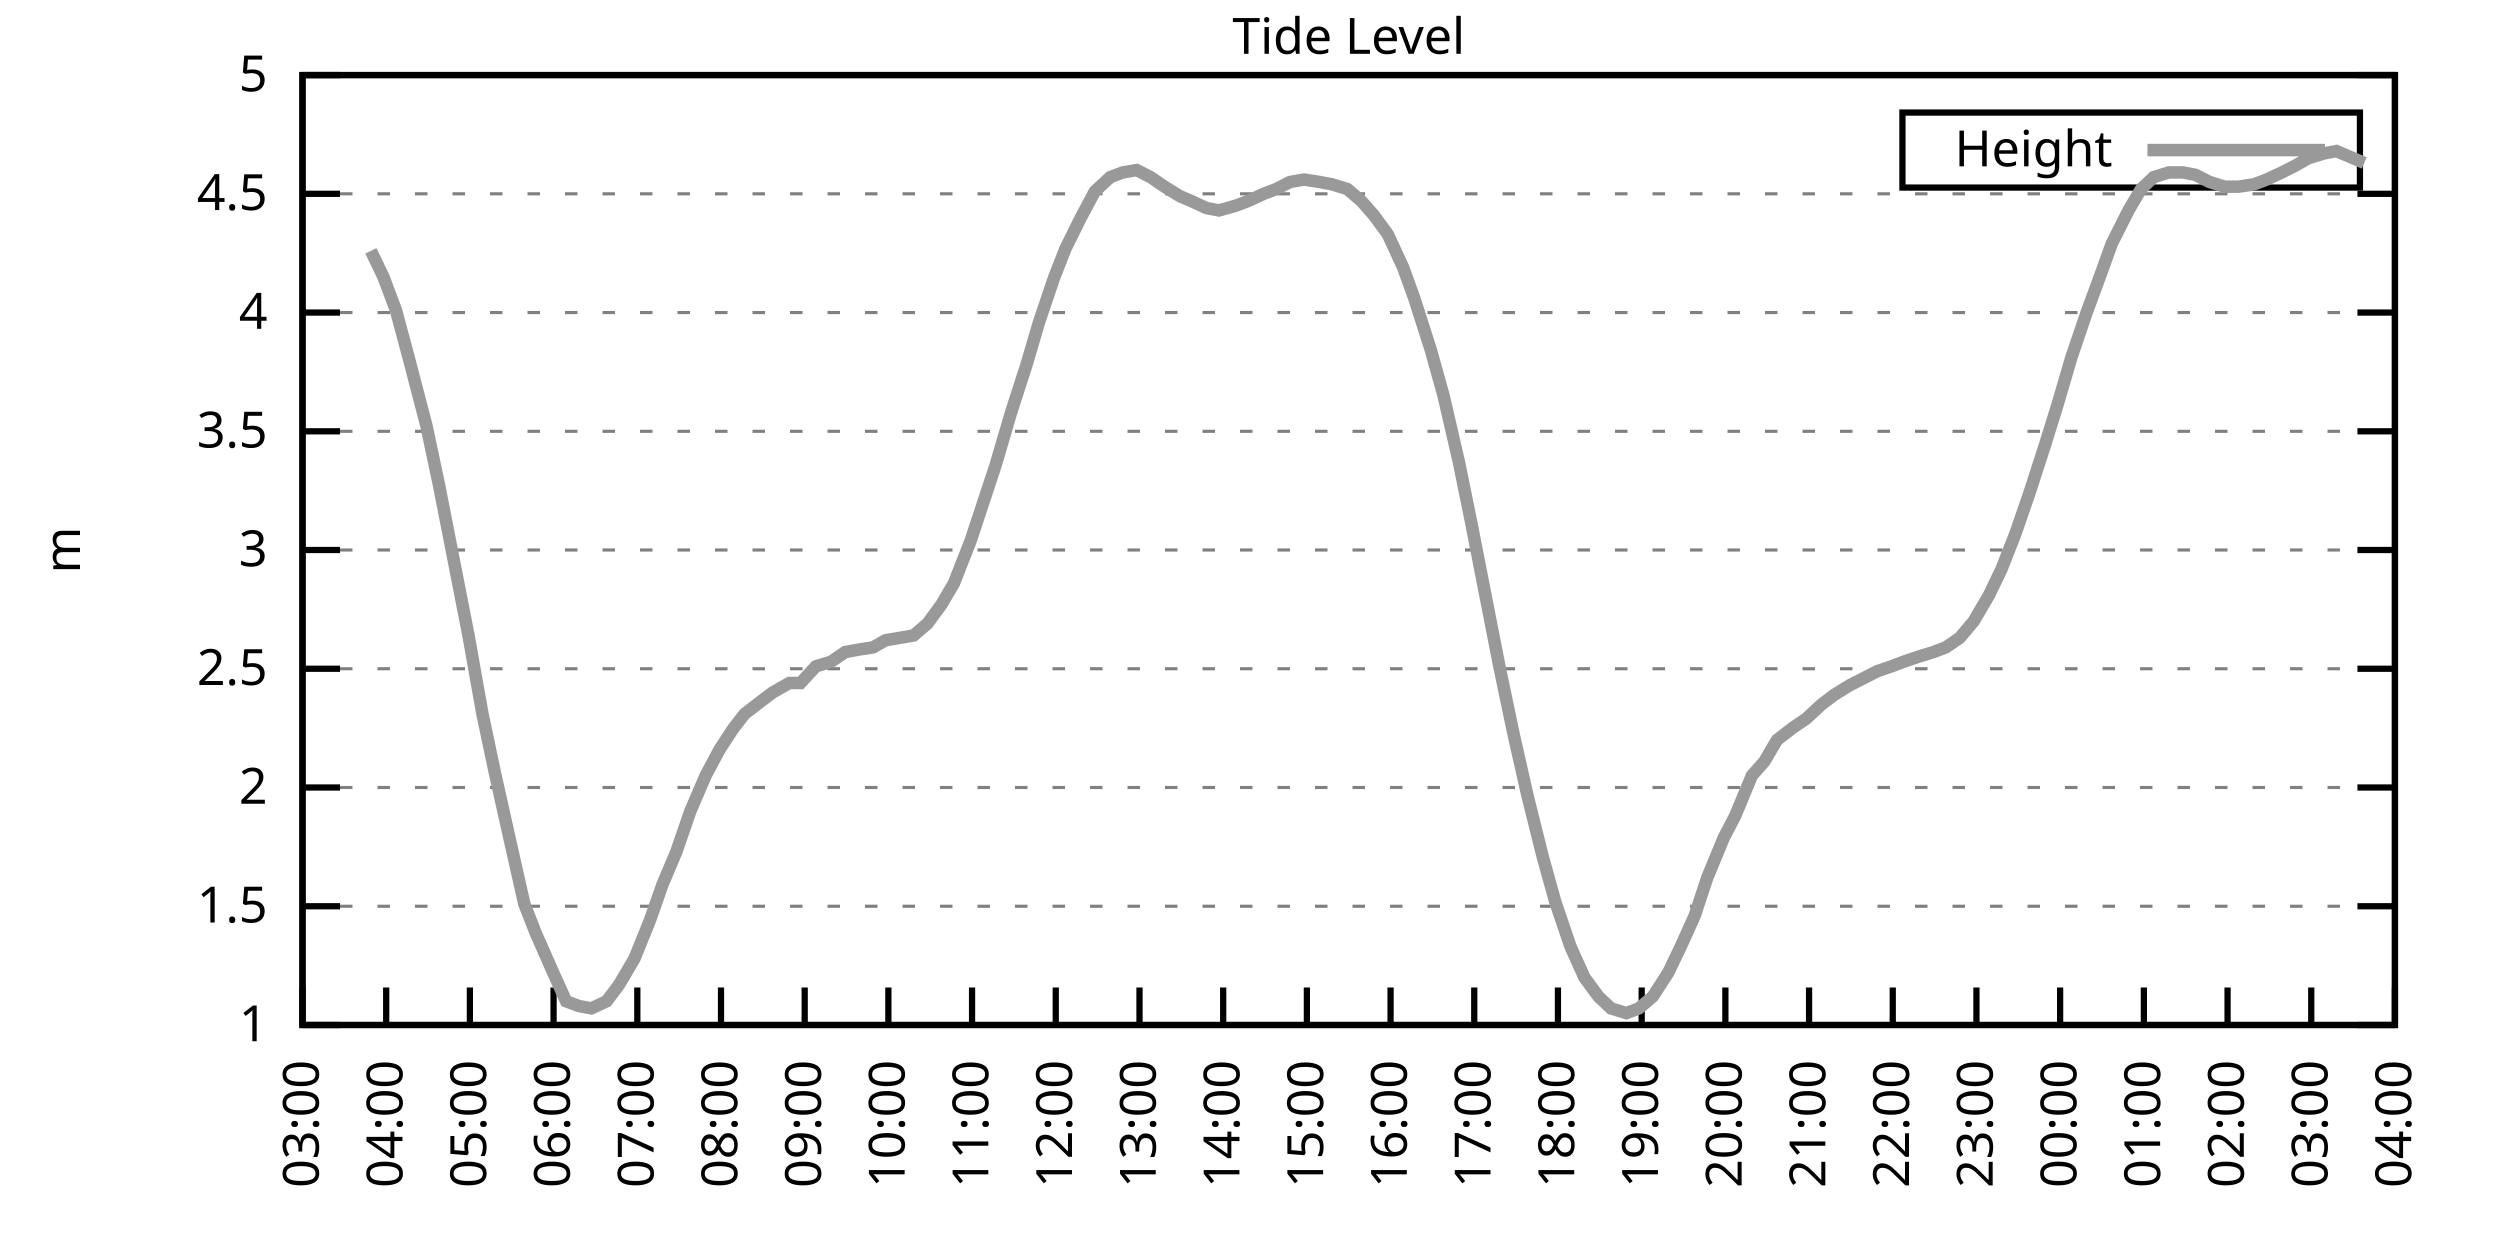
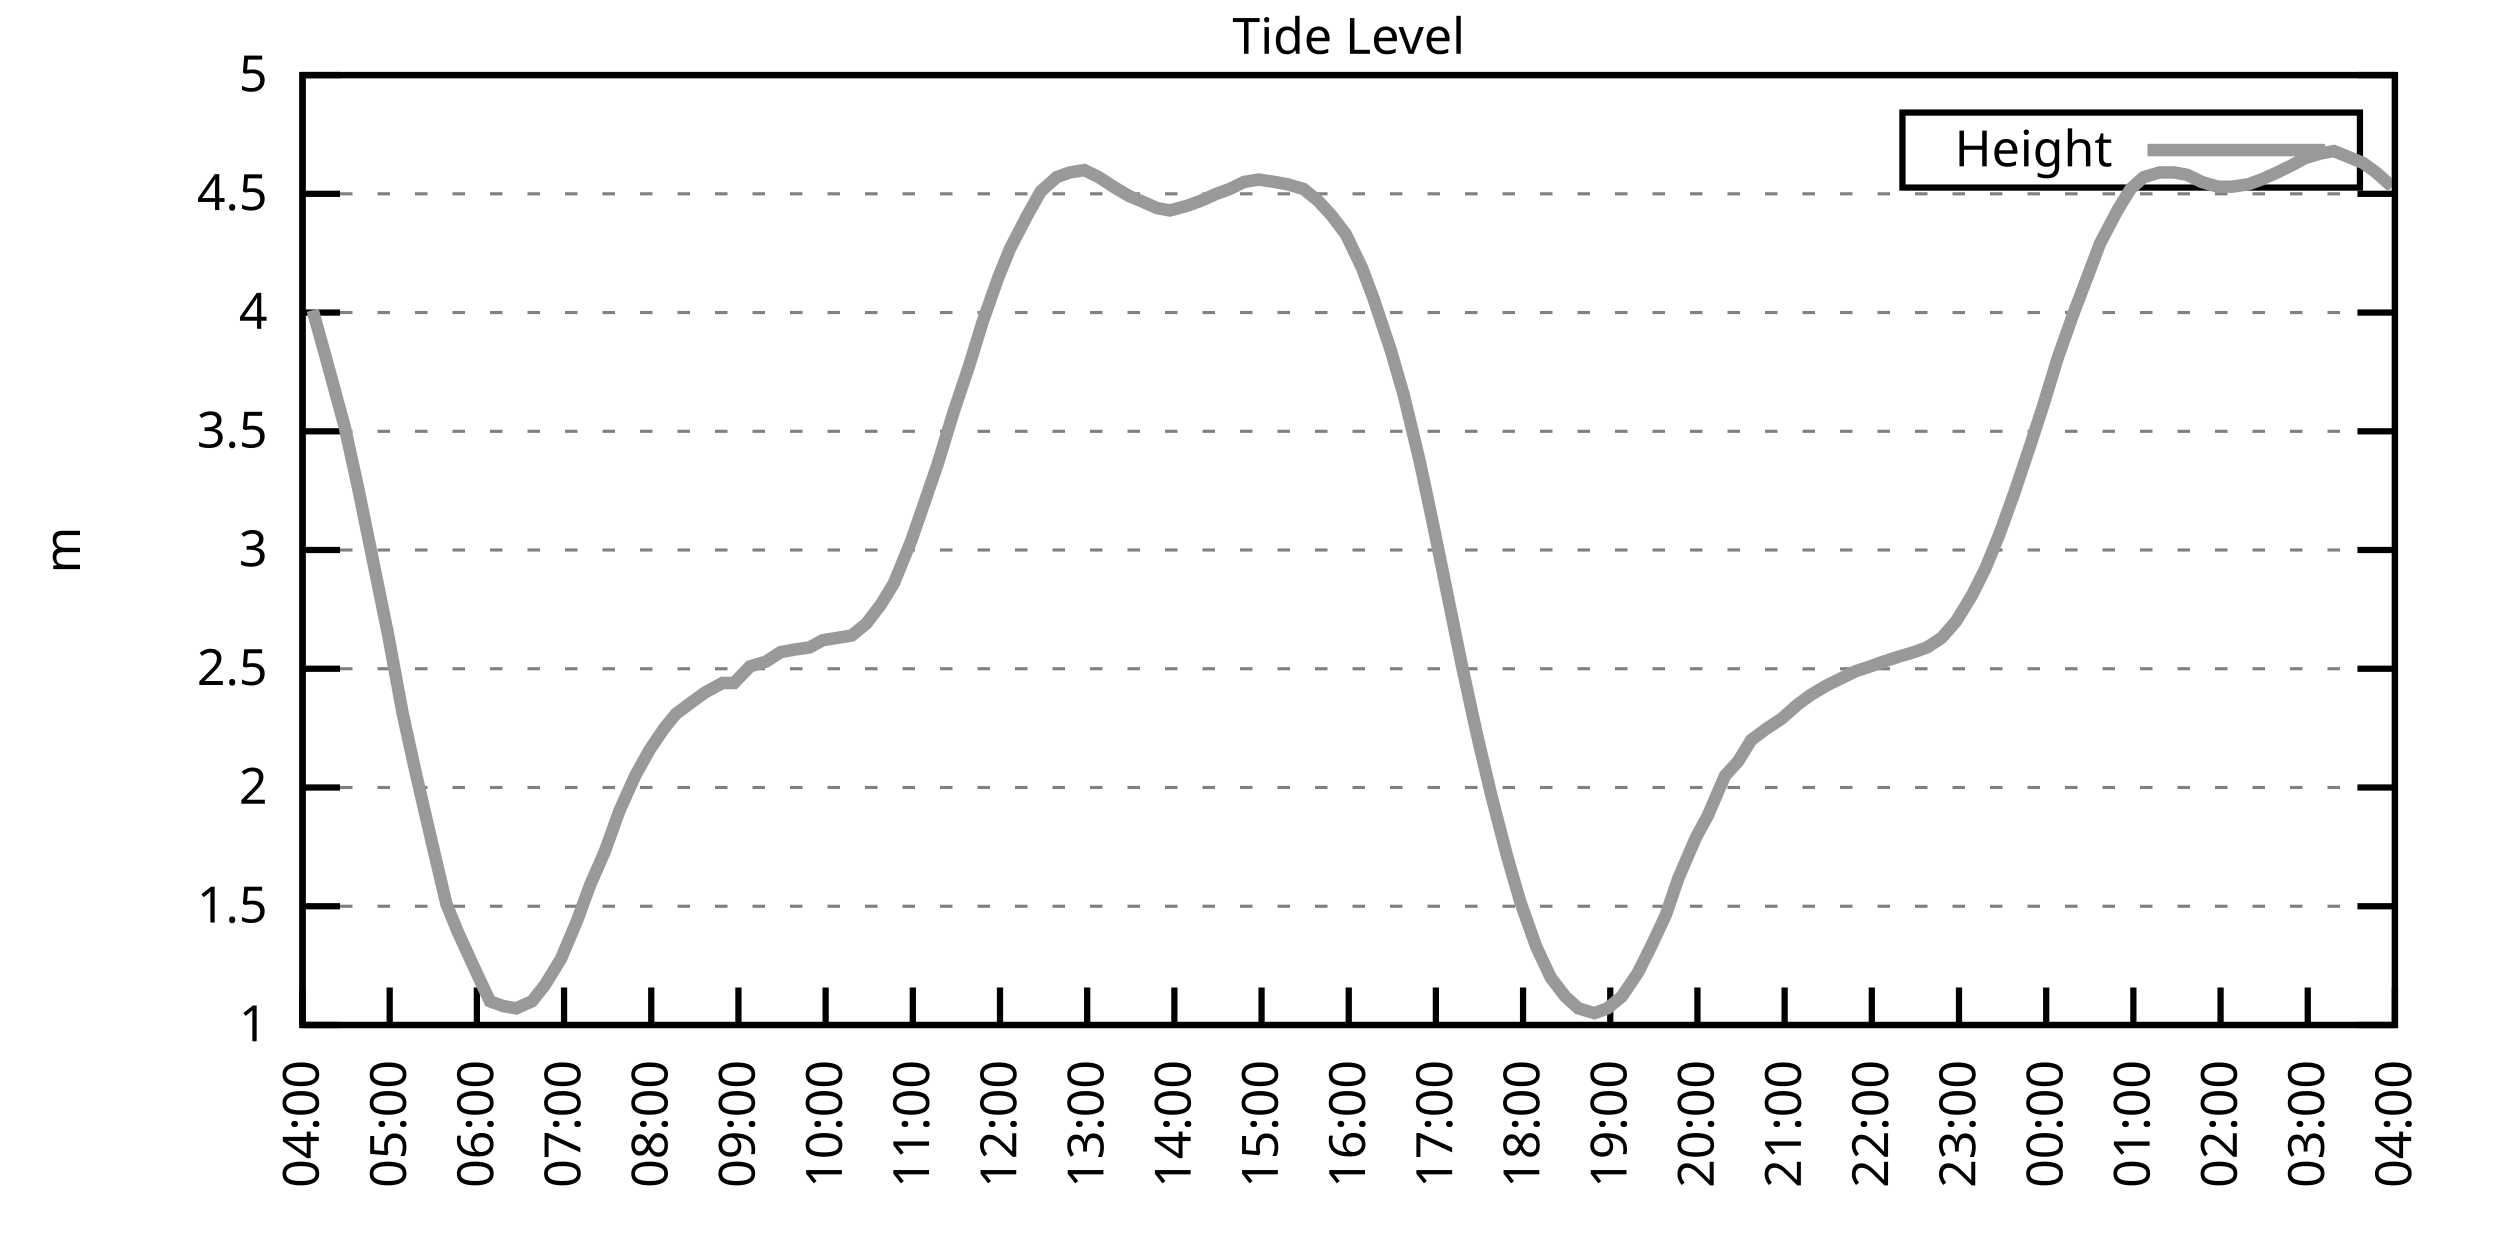
<svg xmlns="http://www.w3.org/2000/svg" xmlns:xlink="http://www.w3.org/1999/xlink" width="400" height="200" viewBox="0 0 400 200">
  <g id="gnuplot_canvas">
    <rect x="0" y="0" width="400" height="200" fill="none" />
    <defs>
      <circle id="gpDot" r="0.5" stroke-width="0.5" stroke="currentColor" />
      <path id="gpPt0" stroke-width="0.333" stroke="currentColor" d="M-1,0 h2 M0,-1 v2" />
      <path id="gpPt1" stroke-width="0.333" stroke="currentColor" d="M-1,-1 L1,1 M1,-1 L-1,1" />
      <path id="gpPt2" stroke-width="0.333" stroke="currentColor" d="M-1,0 L1,0 M0,-1 L0,1 M-1,-1 L1,1 M-1,1 L1,-1" />
      <rect id="gpPt3" stroke-width="0.333" stroke="currentColor" x="-1" y="-1" width="2" height="2" />
      <rect id="gpPt4" stroke-width="0.333" stroke="currentColor" fill="currentColor" x="-1" y="-1" width="2" height="2" />
      <circle id="gpPt5" stroke-width="0.333" stroke="currentColor" cx="0" cy="0" r="1" />
      <use xlink:href="#gpPt5" id="gpPt6" fill="currentColor" stroke="none" />
      <path id="gpPt7" stroke-width="0.333" stroke="currentColor" d="M0,-1.33 L-1.33,0.67 L1.33,0.67 z" />
      <use xlink:href="#gpPt7" id="gpPt8" fill="currentColor" stroke="none" />
      <use xlink:href="#gpPt7" id="gpPt9" stroke="currentColor" transform="rotate(180)" />
      <use xlink:href="#gpPt9" id="gpPt10" fill="currentColor" stroke="none" />
      <use xlink:href="#gpPt3" id="gpPt11" stroke="currentColor" transform="rotate(45)" />
      <use xlink:href="#gpPt11" id="gpPt12" fill="currentColor" stroke="none" />
      <path id="gpPt13" stroke-width="0.333" stroke="currentColor" d="M0,1.330 L1.265,0.411 L0.782,-1.067 L-0.782,-1.076 L-1.265,0.411 z" />
      <use xlink:href="#gpPt13" id="gpPt14" fill="currentColor" stroke="none" />
      <filter id="textbox" filterUnits="objectBoundingBox" x="0" y="0" height="1" width="1">
        <feFlood flood-color="white" flood-opacity="1" result="bgnd" />
        <feComposite in="SourceGraphic" in2="bgnd" operator="atop" />
      </filter>
      <filter id="greybox" filterUnits="objectBoundingBox" x="0" y="0" height="1" width="1">
        <feFlood flood-color="lightgrey" flood-opacity="1" result="grey" />
        <feComposite in="SourceGraphic" in2="grey" operator="atop" />
      </filter>
    </defs>
    <g fill="none" color="white" stroke="currentColor" stroke-width="1.00" stroke-linecap="butt" stroke-linejoin="miter">
</g>
    <g fill="none" color="black" stroke="currentColor" stroke-width="1.00" stroke-linecap="butt" stroke-linejoin="miter">
      <g stroke="none" shape-rendering="crispEdges">
        <polygon fill="rgb(255, 255, 255)" points="48.40,164.00 383.18,164.00 383.18,12.02 48.40,12.02 " />
      </g>
    </g>
    <g fill="none" color="black" stroke="currentColor" stroke-width="1.00" stroke-linecap="butt" stroke-linejoin="miter">
</g>
    <g fill="none" color="black" stroke="black" stroke-width="0.50" stroke-linecap="butt" stroke-linejoin="miter">
</g>
    <g fill="none" color="gray" stroke="currentColor" stroke-width="0.50" stroke-linecap="butt" stroke-linejoin="miter">
      <path stroke="gray" stroke-dasharray="2,4" class="gridline" d="M48.40,164.00 L383.19,164.00  " />
    </g>
    <g fill="none" color="gray" stroke="gray" stroke-width="1.00" stroke-linecap="butt" stroke-linejoin="miter">
</g>
    <g fill="none" color="black" stroke="currentColor" stroke-width="1.00" stroke-linecap="butt" stroke-linejoin="miter">
      <path stroke="black" d="M48.40,164.00 L54.40,164.00 M383.19,164.00 L377.19,164.00  " />
      <g transform="translate(42.80,166.60)" stroke="none" fill="black" font-family="Sans" font-size="8.00" text-anchor="end">
        <text>
          <tspan font-family="Sans"> 1</tspan>
        </text>
      </g>
    </g>
    <g fill="none" color="black" stroke="currentColor" stroke-width="1.00" stroke-linecap="butt" stroke-linejoin="miter">
</g>
    <g fill="none" color="black" stroke="black" stroke-width="0.50" stroke-linecap="butt" stroke-linejoin="miter">
</g>
    <g fill="none" color="gray" stroke="currentColor" stroke-width="0.50" stroke-linecap="butt" stroke-linejoin="miter">
      <path stroke="gray" stroke-dasharray="2,4" class="gridline" d="M48.40,145.00 L383.19,145.00  " />
    </g>
    <g fill="none" color="gray" stroke="gray" stroke-width="1.00" stroke-linecap="butt" stroke-linejoin="miter">
</g>
    <g fill="none" color="black" stroke="currentColor" stroke-width="1.00" stroke-linecap="butt" stroke-linejoin="miter">
      <path stroke="black" d="M48.40,145.00 L54.40,145.00 M383.19,145.00 L377.19,145.00  " />
      <g transform="translate(42.80,147.60)" stroke="none" fill="black" font-family="Sans" font-size="8.00" text-anchor="end">
        <text>
          <tspan font-family="Sans"> 1.5</tspan>
        </text>
      </g>
    </g>
    <g fill="none" color="black" stroke="currentColor" stroke-width="1.00" stroke-linecap="butt" stroke-linejoin="miter">
</g>
    <g fill="none" color="black" stroke="black" stroke-width="0.50" stroke-linecap="butt" stroke-linejoin="miter">
</g>
    <g fill="none" color="gray" stroke="currentColor" stroke-width="0.50" stroke-linecap="butt" stroke-linejoin="miter">
      <path stroke="gray" stroke-dasharray="2,4" class="gridline" d="M48.40,126.00 L383.19,126.00  " />
    </g>
    <g fill="none" color="gray" stroke="gray" stroke-width="1.00" stroke-linecap="butt" stroke-linejoin="miter">
</g>
    <g fill="none" color="black" stroke="currentColor" stroke-width="1.00" stroke-linecap="butt" stroke-linejoin="miter">
      <path stroke="black" d="M48.40,126.00 L54.40,126.00 M383.19,126.00 L377.19,126.00  " />
      <g transform="translate(42.80,128.60)" stroke="none" fill="black" font-family="Sans" font-size="8.00" text-anchor="end">
        <text>
          <tspan font-family="Sans"> 2</tspan>
        </text>
      </g>
    </g>
    <g fill="none" color="black" stroke="currentColor" stroke-width="1.00" stroke-linecap="butt" stroke-linejoin="miter">
</g>
    <g fill="none" color="black" stroke="black" stroke-width="0.50" stroke-linecap="butt" stroke-linejoin="miter">
</g>
    <g fill="none" color="gray" stroke="currentColor" stroke-width="0.50" stroke-linecap="butt" stroke-linejoin="miter">
      <path stroke="gray" stroke-dasharray="2,4" class="gridline" d="M48.40,107.00 L383.19,107.00  " />
    </g>
    <g fill="none" color="gray" stroke="gray" stroke-width="1.00" stroke-linecap="butt" stroke-linejoin="miter">
</g>
    <g fill="none" color="black" stroke="currentColor" stroke-width="1.00" stroke-linecap="butt" stroke-linejoin="miter">
      <path stroke="black" d="M48.40,107.00 L54.40,107.00 M383.19,107.00 L377.19,107.00  " />
      <g transform="translate(42.80,109.60)" stroke="none" fill="black" font-family="Sans" font-size="8.00" text-anchor="end">
        <text>
          <tspan font-family="Sans"> 2.5</tspan>
        </text>
      </g>
    </g>
    <g fill="none" color="black" stroke="currentColor" stroke-width="1.00" stroke-linecap="butt" stroke-linejoin="miter">
</g>
    <g fill="none" color="black" stroke="black" stroke-width="0.50" stroke-linecap="butt" stroke-linejoin="miter">
</g>
    <g fill="none" color="gray" stroke="currentColor" stroke-width="0.50" stroke-linecap="butt" stroke-linejoin="miter">
      <path stroke="gray" stroke-dasharray="2,4" class="gridline" d="M48.40,88.00 L383.19,88.00  " />
    </g>
    <g fill="none" color="gray" stroke="gray" stroke-width="1.00" stroke-linecap="butt" stroke-linejoin="miter">
</g>
    <g fill="none" color="black" stroke="currentColor" stroke-width="1.00" stroke-linecap="butt" stroke-linejoin="miter">
      <path stroke="black" d="M48.40,88.00 L54.40,88.00 M383.19,88.00 L377.19,88.00  " />
      <g transform="translate(42.80,90.60)" stroke="none" fill="black" font-family="Sans" font-size="8.00" text-anchor="end">
        <text>
          <tspan font-family="Sans"> 3</tspan>
        </text>
      </g>
    </g>
    <g fill="none" color="black" stroke="currentColor" stroke-width="1.00" stroke-linecap="butt" stroke-linejoin="miter">
</g>
    <g fill="none" color="black" stroke="black" stroke-width="0.50" stroke-linecap="butt" stroke-linejoin="miter">
</g>
    <g fill="none" color="gray" stroke="currentColor" stroke-width="0.50" stroke-linecap="butt" stroke-linejoin="miter">
      <path stroke="gray" stroke-dasharray="2,4" class="gridline" d="M48.40,69.01 L383.19,69.01  " />
    </g>
    <g fill="none" color="gray" stroke="gray" stroke-width="1.00" stroke-linecap="butt" stroke-linejoin="miter">
</g>
    <g fill="none" color="black" stroke="currentColor" stroke-width="1.00" stroke-linecap="butt" stroke-linejoin="miter">
      <path stroke="black" d="M48.40,69.01 L54.40,69.01 M383.19,69.01 L377.19,69.01  " />
      <g transform="translate(42.80,71.61)" stroke="none" fill="black" font-family="Sans" font-size="8.00" text-anchor="end">
        <text>
          <tspan font-family="Sans"> 3.5</tspan>
        </text>
      </g>
    </g>
    <g fill="none" color="black" stroke="currentColor" stroke-width="1.00" stroke-linecap="butt" stroke-linejoin="miter">
</g>
    <g fill="none" color="black" stroke="black" stroke-width="0.50" stroke-linecap="butt" stroke-linejoin="miter">
</g>
    <g fill="none" color="gray" stroke="currentColor" stroke-width="0.50" stroke-linecap="butt" stroke-linejoin="miter">
      <path stroke="gray" stroke-dasharray="2,4" class="gridline" d="M48.40,50.01 L383.19,50.01  " />
    </g>
    <g fill="none" color="gray" stroke="gray" stroke-width="1.00" stroke-linecap="butt" stroke-linejoin="miter">
</g>
    <g fill="none" color="black" stroke="currentColor" stroke-width="1.00" stroke-linecap="butt" stroke-linejoin="miter">
      <path stroke="black" d="M48.40,50.01 L54.40,50.01 M383.19,50.01 L377.19,50.01  " />
      <g transform="translate(42.80,52.61)" stroke="none" fill="black" font-family="Sans" font-size="8.00" text-anchor="end">
        <text>
          <tspan font-family="Sans"> 4</tspan>
        </text>
      </g>
    </g>
    <g fill="none" color="black" stroke="currentColor" stroke-width="1.00" stroke-linecap="butt" stroke-linejoin="miter">
</g>
    <g fill="none" color="black" stroke="black" stroke-width="0.50" stroke-linecap="butt" stroke-linejoin="miter">
</g>
    <g fill="none" color="gray" stroke="currentColor" stroke-width="0.50" stroke-linecap="butt" stroke-linejoin="miter">
      <path stroke="gray" stroke-dasharray="2,4" class="gridline" d="M48.40,31.01 L383.19,31.01  " />
    </g>
    <g fill="none" color="gray" stroke="gray" stroke-width="1.00" stroke-linecap="butt" stroke-linejoin="miter">
</g>
    <g fill="none" color="black" stroke="currentColor" stroke-width="1.00" stroke-linecap="butt" stroke-linejoin="miter">
      <path stroke="black" d="M48.40,31.01 L54.40,31.01 M383.19,31.01 L377.19,31.01  " />
      <g transform="translate(42.80,33.61)" stroke="none" fill="black" font-family="Sans" font-size="8.00" text-anchor="end">
        <text>
          <tspan font-family="Sans"> 4.5</tspan>
        </text>
      </g>
    </g>
    <g fill="none" color="black" stroke="currentColor" stroke-width="1.00" stroke-linecap="butt" stroke-linejoin="miter">
</g>
    <g fill="none" color="black" stroke="black" stroke-width="0.50" stroke-linecap="butt" stroke-linejoin="miter">
</g>
    <g fill="none" color="gray" stroke="currentColor" stroke-width="0.50" stroke-linecap="butt" stroke-linejoin="miter">
      <path stroke="gray" stroke-dasharray="2,4" class="gridline" d="M48.40,12.01 L383.19,12.01  " />
    </g>
    <g fill="none" color="gray" stroke="gray" stroke-width="1.00" stroke-linecap="butt" stroke-linejoin="miter">
</g>
    <g fill="none" color="black" stroke="currentColor" stroke-width="1.00" stroke-linecap="butt" stroke-linejoin="miter">
      <path stroke="black" d="M48.40,12.01 L54.40,12.01 M383.19,12.01 L377.19,12.01  " />
      <g transform="translate(42.80,14.61)" stroke="none" fill="black" font-family="Sans" font-size="8.00" text-anchor="end">
        <text>
          <tspan font-family="Sans"> 5</tspan>
        </text>
      </g>
    </g>
    <g fill="none" color="black" stroke="currentColor" stroke-width="1.00" stroke-linecap="butt" stroke-linejoin="miter">
      <path stroke="black" d="M48.40,164.00 L48.40,158.00  " />
      <g transform="translate(51.00,169.60) rotate(270.00)" stroke="none" fill="black" font-family="Sans" font-size="8.00" text-anchor="end">
        <text>
-           <tspan font-family="Sans">03:00</tspan>
-         </text>
-       </g>
-     </g>
-     <g fill="none" color="black" stroke="currentColor" stroke-width="1.00" stroke-linecap="butt" stroke-linejoin="miter">
-       <path stroke="black" d="M61.79,164.00 L61.79,158.00  " />
-       <g transform="translate(64.39,169.60) rotate(270.00)" stroke="none" fill="black" font-family="Sans" font-size="8.00" text-anchor="end">
-         <text>
          <tspan font-family="Sans">04:00</tspan>
        </text>
      </g>
    </g>
    <g fill="none" color="black" stroke="currentColor" stroke-width="1.00" stroke-linecap="butt" stroke-linejoin="miter">
-       <path stroke="black" d="M75.18,164.00 L75.18,158.00  " />
-       <g transform="translate(77.78,169.60) rotate(270.00)" stroke="none" fill="black" font-family="Sans" font-size="8.00" text-anchor="end">
+       <path stroke="black" d="M62.35,164.00 L62.35,158.00  " />
+       <g transform="translate(64.95,169.60) rotate(270.00)" stroke="none" fill="black" font-family="Sans" font-size="8.00" text-anchor="end">
        <text>
          <tspan font-family="Sans">05:00</tspan>
        </text>
      </g>
    </g>
    <g fill="none" color="black" stroke="currentColor" stroke-width="1.00" stroke-linecap="butt" stroke-linejoin="miter">
-       <path stroke="black" d="M88.57,164.00 L88.57,158.00  " />
-       <g transform="translate(91.17,169.60) rotate(270.00)" stroke="none" fill="black" font-family="Sans" font-size="8.00" text-anchor="end">
+       <path stroke="black" d="M76.30,164.00 L76.30,158.00  " />
+       <g transform="translate(78.90,169.60) rotate(270.00)" stroke="none" fill="black" font-family="Sans" font-size="8.00" text-anchor="end">
        <text>
          <tspan font-family="Sans">06:00</tspan>
        </text>
      </g>
    </g>
    <g fill="none" color="black" stroke="currentColor" stroke-width="1.00" stroke-linecap="butt" stroke-linejoin="miter">
-       <path stroke="black" d="M101.97,164.00 L101.97,158.00  " />
-       <g transform="translate(104.57,169.60) rotate(270.00)" stroke="none" fill="black" font-family="Sans" font-size="8.00" text-anchor="end">
+       <path stroke="black" d="M90.25,164.00 L90.25,158.00  " />
+       <g transform="translate(92.85,169.60) rotate(270.00)" stroke="none" fill="black" font-family="Sans" font-size="8.00" text-anchor="end">
        <text>
          <tspan font-family="Sans">07:00</tspan>
        </text>
      </g>
    </g>
    <g fill="none" color="black" stroke="currentColor" stroke-width="1.00" stroke-linecap="butt" stroke-linejoin="miter">
-       <path stroke="black" d="M115.36,164.00 L115.36,158.00  " />
-       <g transform="translate(117.96,169.60) rotate(270.00)" stroke="none" fill="black" font-family="Sans" font-size="8.00" text-anchor="end">
+       <path stroke="black" d="M104.20,164.00 L104.20,158.00  " />
+       <g transform="translate(106.80,169.60) rotate(270.00)" stroke="none" fill="black" font-family="Sans" font-size="8.00" text-anchor="end">
        <text>
          <tspan font-family="Sans">08:00</tspan>
        </text>
      </g>
    </g>
    <g fill="none" color="black" stroke="currentColor" stroke-width="1.00" stroke-linecap="butt" stroke-linejoin="miter">
-       <path stroke="black" d="M128.75,164.00 L128.75,158.00  " />
-       <g transform="translate(131.35,169.60) rotate(270.00)" stroke="none" fill="black" font-family="Sans" font-size="8.00" text-anchor="end">
+       <path stroke="black" d="M118.15,164.00 L118.15,158.00  " />
+       <g transform="translate(120.75,169.60) rotate(270.00)" stroke="none" fill="black" font-family="Sans" font-size="8.00" text-anchor="end">
        <text>
          <tspan font-family="Sans">09:00</tspan>
        </text>
      </g>
    </g>
    <g fill="none" color="black" stroke="currentColor" stroke-width="1.00" stroke-linecap="butt" stroke-linejoin="miter">
-       <path stroke="black" d="M142.14,164.00 L142.14,158.00  " />
-       <g transform="translate(144.74,169.60) rotate(270.00)" stroke="none" fill="black" font-family="Sans" font-size="8.00" text-anchor="end">
+       <path stroke="black" d="M132.10,164.00 L132.10,158.00  " />
+       <g transform="translate(134.70,169.60) rotate(270.00)" stroke="none" fill="black" font-family="Sans" font-size="8.00" text-anchor="end">
        <text>
          <tspan font-family="Sans">10:00</tspan>
        </text>
      </g>
    </g>
    <g fill="none" color="black" stroke="currentColor" stroke-width="1.00" stroke-linecap="butt" stroke-linejoin="miter">
-       <path stroke="black" d="M155.53,164.00 L155.53,158.00  " />
-       <g transform="translate(158.13,169.60) rotate(270.00)" stroke="none" fill="black" font-family="Sans" font-size="8.00" text-anchor="end">
+       <path stroke="black" d="M146.05,164.00 L146.05,158.00  " />
+       <g transform="translate(148.65,169.60) rotate(270.00)" stroke="none" fill="black" font-family="Sans" font-size="8.00" text-anchor="end">
        <text>
          <tspan font-family="Sans">11:00</tspan>
        </text>
      </g>
    </g>
    <g fill="none" color="black" stroke="currentColor" stroke-width="1.00" stroke-linecap="butt" stroke-linejoin="miter">
-       <path stroke="black" d="M168.92,164.00 L168.92,158.00  " />
-       <g transform="translate(171.52,169.60) rotate(270.00)" stroke="none" fill="black" font-family="Sans" font-size="8.00" text-anchor="end">
+       <path stroke="black" d="M160.00,164.00 L160.00,158.00  " />
+       <g transform="translate(162.60,169.60) rotate(270.00)" stroke="none" fill="black" font-family="Sans" font-size="8.00" text-anchor="end">
        <text>
          <tspan font-family="Sans">12:00</tspan>
        </text>
      </g>
    </g>
    <g fill="none" color="black" stroke="currentColor" stroke-width="1.00" stroke-linecap="butt" stroke-linejoin="miter">
-       <path stroke="black" d="M182.32,164.00 L182.32,158.00  " />
-       <g transform="translate(184.92,169.60) rotate(270.00)" stroke="none" fill="black" font-family="Sans" font-size="8.00" text-anchor="end">
+       <path stroke="black" d="M173.95,164.00 L173.95,158.00  " />
+       <g transform="translate(176.55,169.60) rotate(270.00)" stroke="none" fill="black" font-family="Sans" font-size="8.00" text-anchor="end">
        <text>
          <tspan font-family="Sans">13:00</tspan>
        </text>
      </g>
    </g>
    <g fill="none" color="black" stroke="currentColor" stroke-width="1.00" stroke-linecap="butt" stroke-linejoin="miter">
-       <path stroke="black" d="M195.71,164.00 L195.71,158.00  " />
-       <g transform="translate(198.31,169.60) rotate(270.00)" stroke="none" fill="black" font-family="Sans" font-size="8.00" text-anchor="end">
+       <path stroke="black" d="M187.90,164.00 L187.90,158.00  " />
+       <g transform="translate(190.50,169.60) rotate(270.00)" stroke="none" fill="black" font-family="Sans" font-size="8.00" text-anchor="end">
        <text>
          <tspan font-family="Sans">14:00</tspan>
        </text>
      </g>
    </g>
    <g fill="none" color="black" stroke="currentColor" stroke-width="1.00" stroke-linecap="butt" stroke-linejoin="miter">
-       <path stroke="black" d="M209.10,164.00 L209.10,158.00  " />
-       <g transform="translate(211.70,169.60) rotate(270.00)" stroke="none" fill="black" font-family="Sans" font-size="8.00" text-anchor="end">
+       <path stroke="black" d="M201.85,164.00 L201.85,158.00  " />
+       <g transform="translate(204.45,169.60) rotate(270.00)" stroke="none" fill="black" font-family="Sans" font-size="8.00" text-anchor="end">
        <text>
          <tspan font-family="Sans">15:00</tspan>
        </text>
      </g>
    </g>
    <g fill="none" color="black" stroke="currentColor" stroke-width="1.00" stroke-linecap="butt" stroke-linejoin="miter">
-       <path stroke="black" d="M222.49,164.00 L222.49,158.00  " />
-       <g transform="translate(225.09,169.60) rotate(270.00)" stroke="none" fill="black" font-family="Sans" font-size="8.00" text-anchor="end">
+       <path stroke="black" d="M215.80,164.00 L215.80,158.00  " />
+       <g transform="translate(218.40,169.60) rotate(270.00)" stroke="none" fill="black" font-family="Sans" font-size="8.00" text-anchor="end">
        <text>
          <tspan font-family="Sans">16:00</tspan>
        </text>
      </g>
    </g>
    <g fill="none" color="black" stroke="currentColor" stroke-width="1.00" stroke-linecap="butt" stroke-linejoin="miter">
-       <path stroke="black" d="M235.88,164.00 L235.88,158.00  " />
-       <g transform="translate(238.48,169.60) rotate(270.00)" stroke="none" fill="black" font-family="Sans" font-size="8.00" text-anchor="end">
+       <path stroke="black" d="M229.74,164.00 L229.74,158.00  " />
+       <g transform="translate(232.34,169.60) rotate(270.00)" stroke="none" fill="black" font-family="Sans" font-size="8.00" text-anchor="end">
        <text>
          <tspan font-family="Sans">17:00</tspan>
        </text>
      </g>
    </g>
    <g fill="none" color="black" stroke="currentColor" stroke-width="1.00" stroke-linecap="butt" stroke-linejoin="miter">
-       <path stroke="black" d="M249.27,164.00 L249.27,158.00  " />
-       <g transform="translate(251.87,169.60) rotate(270.00)" stroke="none" fill="black" font-family="Sans" font-size="8.00" text-anchor="end">
+       <path stroke="black" d="M243.69,164.00 L243.69,158.00  " />
+       <g transform="translate(246.29,169.60) rotate(270.00)" stroke="none" fill="black" font-family="Sans" font-size="8.00" text-anchor="end">
        <text>
          <tspan font-family="Sans">18:00</tspan>
        </text>
      </g>
    </g>
    <g fill="none" color="black" stroke="currentColor" stroke-width="1.00" stroke-linecap="butt" stroke-linejoin="miter">
-       <path stroke="black" d="M262.67,164.00 L262.67,158.00  " />
-       <g transform="translate(265.27,169.60) rotate(270.00)" stroke="none" fill="black" font-family="Sans" font-size="8.00" text-anchor="end">
+       <path stroke="black" d="M257.64,164.00 L257.64,158.00  " />
+       <g transform="translate(260.24,169.60) rotate(270.00)" stroke="none" fill="black" font-family="Sans" font-size="8.00" text-anchor="end">
        <text>
          <tspan font-family="Sans">19:00</tspan>
        </text>
      </g>
    </g>
    <g fill="none" color="black" stroke="currentColor" stroke-width="1.00" stroke-linecap="butt" stroke-linejoin="miter">
-       <path stroke="black" d="M276.06,164.00 L276.06,158.00  " />
-       <g transform="translate(278.66,169.60) rotate(270.00)" stroke="none" fill="black" font-family="Sans" font-size="8.00" text-anchor="end">
+       <path stroke="black" d="M271.59,164.00 L271.59,158.00  " />
+       <g transform="translate(274.19,169.60) rotate(270.00)" stroke="none" fill="black" font-family="Sans" font-size="8.00" text-anchor="end">
        <text>
          <tspan font-family="Sans">20:00</tspan>
        </text>
      </g>
    </g>
    <g fill="none" color="black" stroke="currentColor" stroke-width="1.00" stroke-linecap="butt" stroke-linejoin="miter">
-       <path stroke="black" d="M289.45,164.00 L289.45,158.00  " />
-       <g transform="translate(292.05,169.60) rotate(270.00)" stroke="none" fill="black" font-family="Sans" font-size="8.00" text-anchor="end">
+       <path stroke="black" d="M285.54,164.00 L285.54,158.00  " />
+       <g transform="translate(288.14,169.60) rotate(270.00)" stroke="none" fill="black" font-family="Sans" font-size="8.00" text-anchor="end">
        <text>
          <tspan font-family="Sans">21:00</tspan>
        </text>
      </g>
    </g>
    <g fill="none" color="black" stroke="currentColor" stroke-width="1.00" stroke-linecap="butt" stroke-linejoin="miter">
-       <path stroke="black" d="M302.84,164.00 L302.84,158.00  " />
-       <g transform="translate(305.44,169.60) rotate(270.00)" stroke="none" fill="black" font-family="Sans" font-size="8.00" text-anchor="end">
+       <path stroke="black" d="M299.49,164.00 L299.49,158.00  " />
+       <g transform="translate(302.09,169.60) rotate(270.00)" stroke="none" fill="black" font-family="Sans" font-size="8.00" text-anchor="end">
        <text>
          <tspan font-family="Sans">22:00</tspan>
        </text>
      </g>
    </g>
    <g fill="none" color="black" stroke="currentColor" stroke-width="1.00" stroke-linecap="butt" stroke-linejoin="miter">
-       <path stroke="black" d="M316.23,164.00 L316.23,158.00  " />
-       <g transform="translate(318.83,169.60) rotate(270.00)" stroke="none" fill="black" font-family="Sans" font-size="8.00" text-anchor="end">
+       <path stroke="black" d="M313.44,164.00 L313.44,158.00  " />
+       <g transform="translate(316.04,169.60) rotate(270.00)" stroke="none" fill="black" font-family="Sans" font-size="8.00" text-anchor="end">
        <text>
          <tspan font-family="Sans">23:00</tspan>
        </text>
      </g>
    </g>
    <g fill="none" color="black" stroke="currentColor" stroke-width="1.00" stroke-linecap="butt" stroke-linejoin="miter">
-       <path stroke="black" d="M329.62,164.00 L329.62,158.00  " />
-       <g transform="translate(332.22,169.60) rotate(270.00)" stroke="none" fill="black" font-family="Sans" font-size="8.00" text-anchor="end">
+       <path stroke="black" d="M327.39,164.00 L327.39,158.00  " />
+       <g transform="translate(329.99,169.60) rotate(270.00)" stroke="none" fill="black" font-family="Sans" font-size="8.00" text-anchor="end">
        <text>
          <tspan font-family="Sans">00:00</tspan>
        </text>
      </g>
    </g>
    <g fill="none" color="black" stroke="currentColor" stroke-width="1.00" stroke-linecap="butt" stroke-linejoin="miter">
-       <path stroke="black" d="M343.02,164.00 L343.02,158.00  " />
-       <g transform="translate(345.62,169.60) rotate(270.00)" stroke="none" fill="black" font-family="Sans" font-size="8.00" text-anchor="end">
+       <path stroke="black" d="M341.34,164.00 L341.34,158.00  " />
+       <g transform="translate(343.94,169.60) rotate(270.00)" stroke="none" fill="black" font-family="Sans" font-size="8.00" text-anchor="end">
        <text>
          <tspan font-family="Sans">01:00</tspan>
        </text>
      </g>
    </g>
    <g fill="none" color="black" stroke="currentColor" stroke-width="1.00" stroke-linecap="butt" stroke-linejoin="miter">
-       <path stroke="black" d="M356.41,164.00 L356.41,158.00  " />
-       <g transform="translate(359.01,169.60) rotate(270.00)" stroke="none" fill="black" font-family="Sans" font-size="8.00" text-anchor="end">
+       <path stroke="black" d="M355.29,164.00 L355.29,158.00  " />
+       <g transform="translate(357.89,169.60) rotate(270.00)" stroke="none" fill="black" font-family="Sans" font-size="8.00" text-anchor="end">
        <text>
          <tspan font-family="Sans">02:00</tspan>
        </text>
      </g>
    </g>
    <g fill="none" color="black" stroke="currentColor" stroke-width="1.00" stroke-linecap="butt" stroke-linejoin="miter">
-       <path stroke="black" d="M369.80,164.00 L369.80,158.00  " />
-       <g transform="translate(372.40,169.60) rotate(270.00)" stroke="none" fill="black" font-family="Sans" font-size="8.00" text-anchor="end">
+       <path stroke="black" d="M369.24,164.00 L369.24,158.00  " />
+       <g transform="translate(371.84,169.60) rotate(270.00)" stroke="none" fill="black" font-family="Sans" font-size="8.00" text-anchor="end">
        <text>
          <tspan font-family="Sans">03:00</tspan>
        </text>
      </g>
    </g>
    <g fill="none" color="black" stroke="currentColor" stroke-width="1.00" stroke-linecap="butt" stroke-linejoin="miter">
      <path stroke="black" d="M383.19,164.00 L383.19,158.00  " />
      <g transform="translate(385.79,169.60) rotate(270.00)" stroke="none" fill="black" font-family="Sans" font-size="8.00" text-anchor="end">
        <text>
          <tspan font-family="Sans">04:00</tspan>
        </text>
      </g>
    </g>
    <g fill="none" color="black" stroke="currentColor" stroke-width="1.00" stroke-linecap="butt" stroke-linejoin="miter">
</g>
    <g fill="none" color="black" stroke="currentColor" stroke-width="1.00" stroke-linecap="butt" stroke-linejoin="miter">
      <path stroke="black" d="M48.40,12.01 L48.40,164.00 L383.19,164.00 L383.19,12.01 L48.40,12.01 Z  " />
    </g>
    <g fill="none" color="black" stroke="currentColor" stroke-width="1.00" stroke-linecap="butt" stroke-linejoin="miter">
</g>
    <g fill="none" color="black" stroke="currentColor" stroke-width="1.00" stroke-linecap="butt" stroke-linejoin="miter">
      <path stroke="black" d="M304.39,30.01 L304.39,18.01 L377.59,18.01 L377.59,30.01 L304.39,30.01 Z  " />
    </g>
    <g id="Tide_level_plot_1">
      <g fill="none" color="white" stroke="black" stroke-width="2.00" stroke-linecap="butt" stroke-linejoin="miter">
</g>
      <g fill="none" color="black" stroke="currentColor" stroke-width="2.00" stroke-linecap="butt" stroke-linejoin="miter">
        <g transform="translate(337.99,26.61)" stroke="none" fill="black" font-family="Sans" font-size="8.00" text-anchor="end">
          <text>
            <tspan font-family="Sans">Height</tspan>
          </text>
        </g>
      </g>
      <g fill="none" color="black" stroke="currentColor" stroke-width="2.00" stroke-linecap="butt" stroke-linejoin="miter">
-         <path stroke="rgb(153, 153, 153)" d="M343.59,24.01 L371.99,24.01 M59.34,40.13 L61.35,44.31 L63.35,49.63 L65.59,57.99 L68.26,68.25 L70.27,77.75   L72.28,88.00 L74.96,101.68 L77.19,114.22 L79.20,123.72 L81.66,134.74 L83.89,144.62 L85.67,149.18 L88.35,155.26   L90.58,160.20 L92.59,160.96 L94.60,161.34 L97.06,160.20 L99.06,157.54 L101.52,153.36 L103.98,147.28 L105.98,141.58   L108.22,136.26 L110.45,129.80 L112.90,124.10 L115.13,119.92 L117.37,116.50 L119.15,114.22 L121.61,112.32 L123.62,110.80   L126.29,109.28 L128.08,109.28 L130.54,106.62 L132.99,105.86 L135.22,104.34 L137.23,103.96 L139.69,103.58 L141.69,102.44   L143.93,102.06 L146.16,101.68 L148.39,99.78 L150.62,96.74 L152.63,93.32 L155.31,86.49 L157.32,80.41 L159.33,74.33   L161.78,65.97 L164.24,58.37 L166.25,51.53 L168.70,44.31 L170.49,39.75 L172.94,34.81 L175.17,30.63 L177.63,28.35   L179.64,27.59 L181.87,27.21 L184.10,28.35 L186.33,29.87 L188.79,31.39 L190.57,32.15 L193.03,33.29 L195.04,33.67   L197.72,32.91 L199.73,32.15 L202.18,31.01 L204.19,30.25 L206.42,29.11 L208.65,28.73 L211.11,29.11 L213.12,29.49   L215.57,30.25 L217.80,32.15 L219.81,34.43 L222.04,37.47 L224.50,42.79 L226.29,47.73 L228.96,56.09 L230.97,63.31   L233.43,73.95 L235.44,83.83 L237.89,96.36 L239.90,106.62 L242.13,117.26 L244.36,127.14 L246.82,137.02 L248.83,144.24   L251.28,151.46 L253.51,156.40 L255.75,159.44 L257.76,161.34 L260.21,162.10 L262.22,161.34 L264.45,159.44 L266.91,155.64   L268.92,151.46 L271.15,146.52 L273.16,140.44 L275.83,133.98 L277.62,130.56 L280.30,124.10 L282.31,121.82 L284.32,118.40   L286.77,116.50 L289.00,114.98 L291.46,112.70 L293.47,111.18 L295.92,109.66 L298.15,108.52 L300.39,107.38 L302.62,106.62   L304.63,105.86 L306.86,105.10 L309.31,104.34 L311.32,103.58 L313.55,102.06 L315.79,99.40 L318.24,95.22 L320.25,91.04   L322.48,85.35 L324.71,78.89 L327.17,71.29 L329.18,64.83 L331.41,57.23 L333.86,50.01 L336.10,43.93 L337.88,38.99   L340.56,33.67 L342.57,30.25 L344.58,28.35 L347.03,27.59 L349.26,27.59 L351.27,27.97 L353.51,29.11 L355.96,29.87   L358.19,29.87 L360.65,29.49 L362.66,28.73 L365.11,27.59 L367.34,26.45 L369.35,25.31 L371.81,24.55 L373.82,24.17   L378.28,26.07  " />
+         <path stroke="rgb(153, 153, 153)" d="M343.59,24.01 L371.99,24.01 M50.03,49.63 L52.35,57.99 L55.14,68.25 L57.23,77.75 L59.33,88.00 L62.12,101.68   L64.44,114.22 L66.53,123.72 L69.09,134.74 L71.42,144.62 L73.28,149.18 L76.07,155.26 L78.39,160.20 L80.48,160.96   L82.58,161.34 L85.13,160.20 L87.23,157.54 L89.78,153.36 L92.34,147.28 L94.43,141.58 L96.76,136.26 L99.08,129.80   L101.64,124.10 L103.97,119.92 L106.29,116.50 L108.15,114.22 L110.71,112.32 L112.80,110.80 L115.59,109.28 L117.45,109.28   L120.01,106.62 L122.57,105.86 L124.89,104.34 L126.98,103.96 L129.54,103.58 L131.63,102.44 L133.96,102.06 L136.28,101.68   L138.61,99.78 L140.93,96.74 L143.02,93.32 L145.81,86.49 L147.91,80.41 L150.00,74.33 L152.56,65.97 L155.11,58.37   L157.21,51.53 L159.76,44.31 L161.62,39.75 L164.18,34.81 L166.51,30.63 L169.06,28.35 L171.16,27.59 L173.48,27.21   L175.81,28.35 L178.13,29.87 L180.69,31.39 L182.55,32.15 L185.11,33.29 L187.20,33.67 L189.99,32.91 L192.08,32.15   L194.64,31.01 L196.73,30.25 L199.06,29.11 L201.38,28.73 L203.94,29.11 L206.03,29.49 L208.59,30.25 L210.91,32.15   L213.01,34.43 L215.33,37.47 L217.89,42.79 L219.75,47.73 L222.54,56.09 L224.63,63.31 L227.19,73.95 L229.28,83.83   L231.84,96.36 L233.93,106.62 L236.25,117.26 L238.58,127.14 L241.14,137.02 L243.23,144.24 L245.79,151.46 L248.11,156.40   L250.44,159.44 L252.53,161.34 L255.09,162.10 L257.18,161.34 L259.50,159.44 L262.06,155.64 L264.15,151.46 L266.48,146.52   L268.57,140.44 L271.36,133.98 L273.22,130.56 L276.01,124.10 L278.10,121.82 L280.20,118.40 L282.75,116.50 L285.08,114.98   L287.64,112.70 L289.73,111.18 L292.29,109.66 L294.61,108.52 L296.94,107.38 L299.26,106.62 L301.35,105.86 L303.68,105.10   L306.23,104.34 L308.33,103.58 L310.65,102.06 L312.98,99.40 L315.53,95.22 L317.63,91.04 L319.95,85.35 L322.28,78.89   L324.83,71.29 L326.93,64.83 L329.25,57.23 L331.81,50.01 L334.13,43.93 L335.99,38.99 L338.78,33.67 L340.88,30.25   L342.97,28.35 L345.53,27.59 L347.85,27.59 L349.94,27.97 L352.27,29.11 L354.83,29.87 L357.15,29.87 L359.71,29.49   L361.80,28.73 L364.36,27.59 L366.68,26.45 L368.78,25.31 L371.33,24.55 L373.43,24.17 L378.08,26.07 L380.17,27.59   L382.73,29.87  " />
      </g>
    </g>
    <g fill="none" color="black" stroke="currentColor" stroke-width="2.00" stroke-linecap="butt" stroke-linejoin="miter">
</g>
    <g fill="none" color="black" stroke="black" stroke-width="1.00" stroke-linecap="butt" stroke-linejoin="miter">
</g>
    <g fill="none" color="black" stroke="currentColor" stroke-width="1.00" stroke-linecap="butt" stroke-linejoin="miter">
      <path stroke="black" d="M48.40,12.01 L48.40,164.00 L383.19,164.00 L383.19,12.01 L48.40,12.01 Z  " />
      <g transform="translate(12.80,88.01) rotate(270.00)" stroke="none" fill="black" font-family="Sans" font-size="8.00" text-anchor="middle">
        <text>
          <tspan font-family="Sans">m</tspan>
        </text>
      </g>
    </g>
    <g fill="none" color="black" stroke="currentColor" stroke-width="1.00" stroke-linecap="butt" stroke-linejoin="miter">
</g>
    <g fill="none" color="black" stroke="currentColor" stroke-width="1.00" stroke-linecap="butt" stroke-linejoin="miter">
      <g transform="translate(215.79,8.61)" stroke="none" fill="black" font-family="Sans" font-size="8.00" text-anchor="middle">
        <text>
          <tspan font-family="Sans">Tide Level</tspan>
        </text>
      </g>
    </g>
    <g fill="none" color="black" stroke="currentColor" stroke-width="1.00" stroke-linecap="butt" stroke-linejoin="miter">
</g>
  </g>
</svg>
